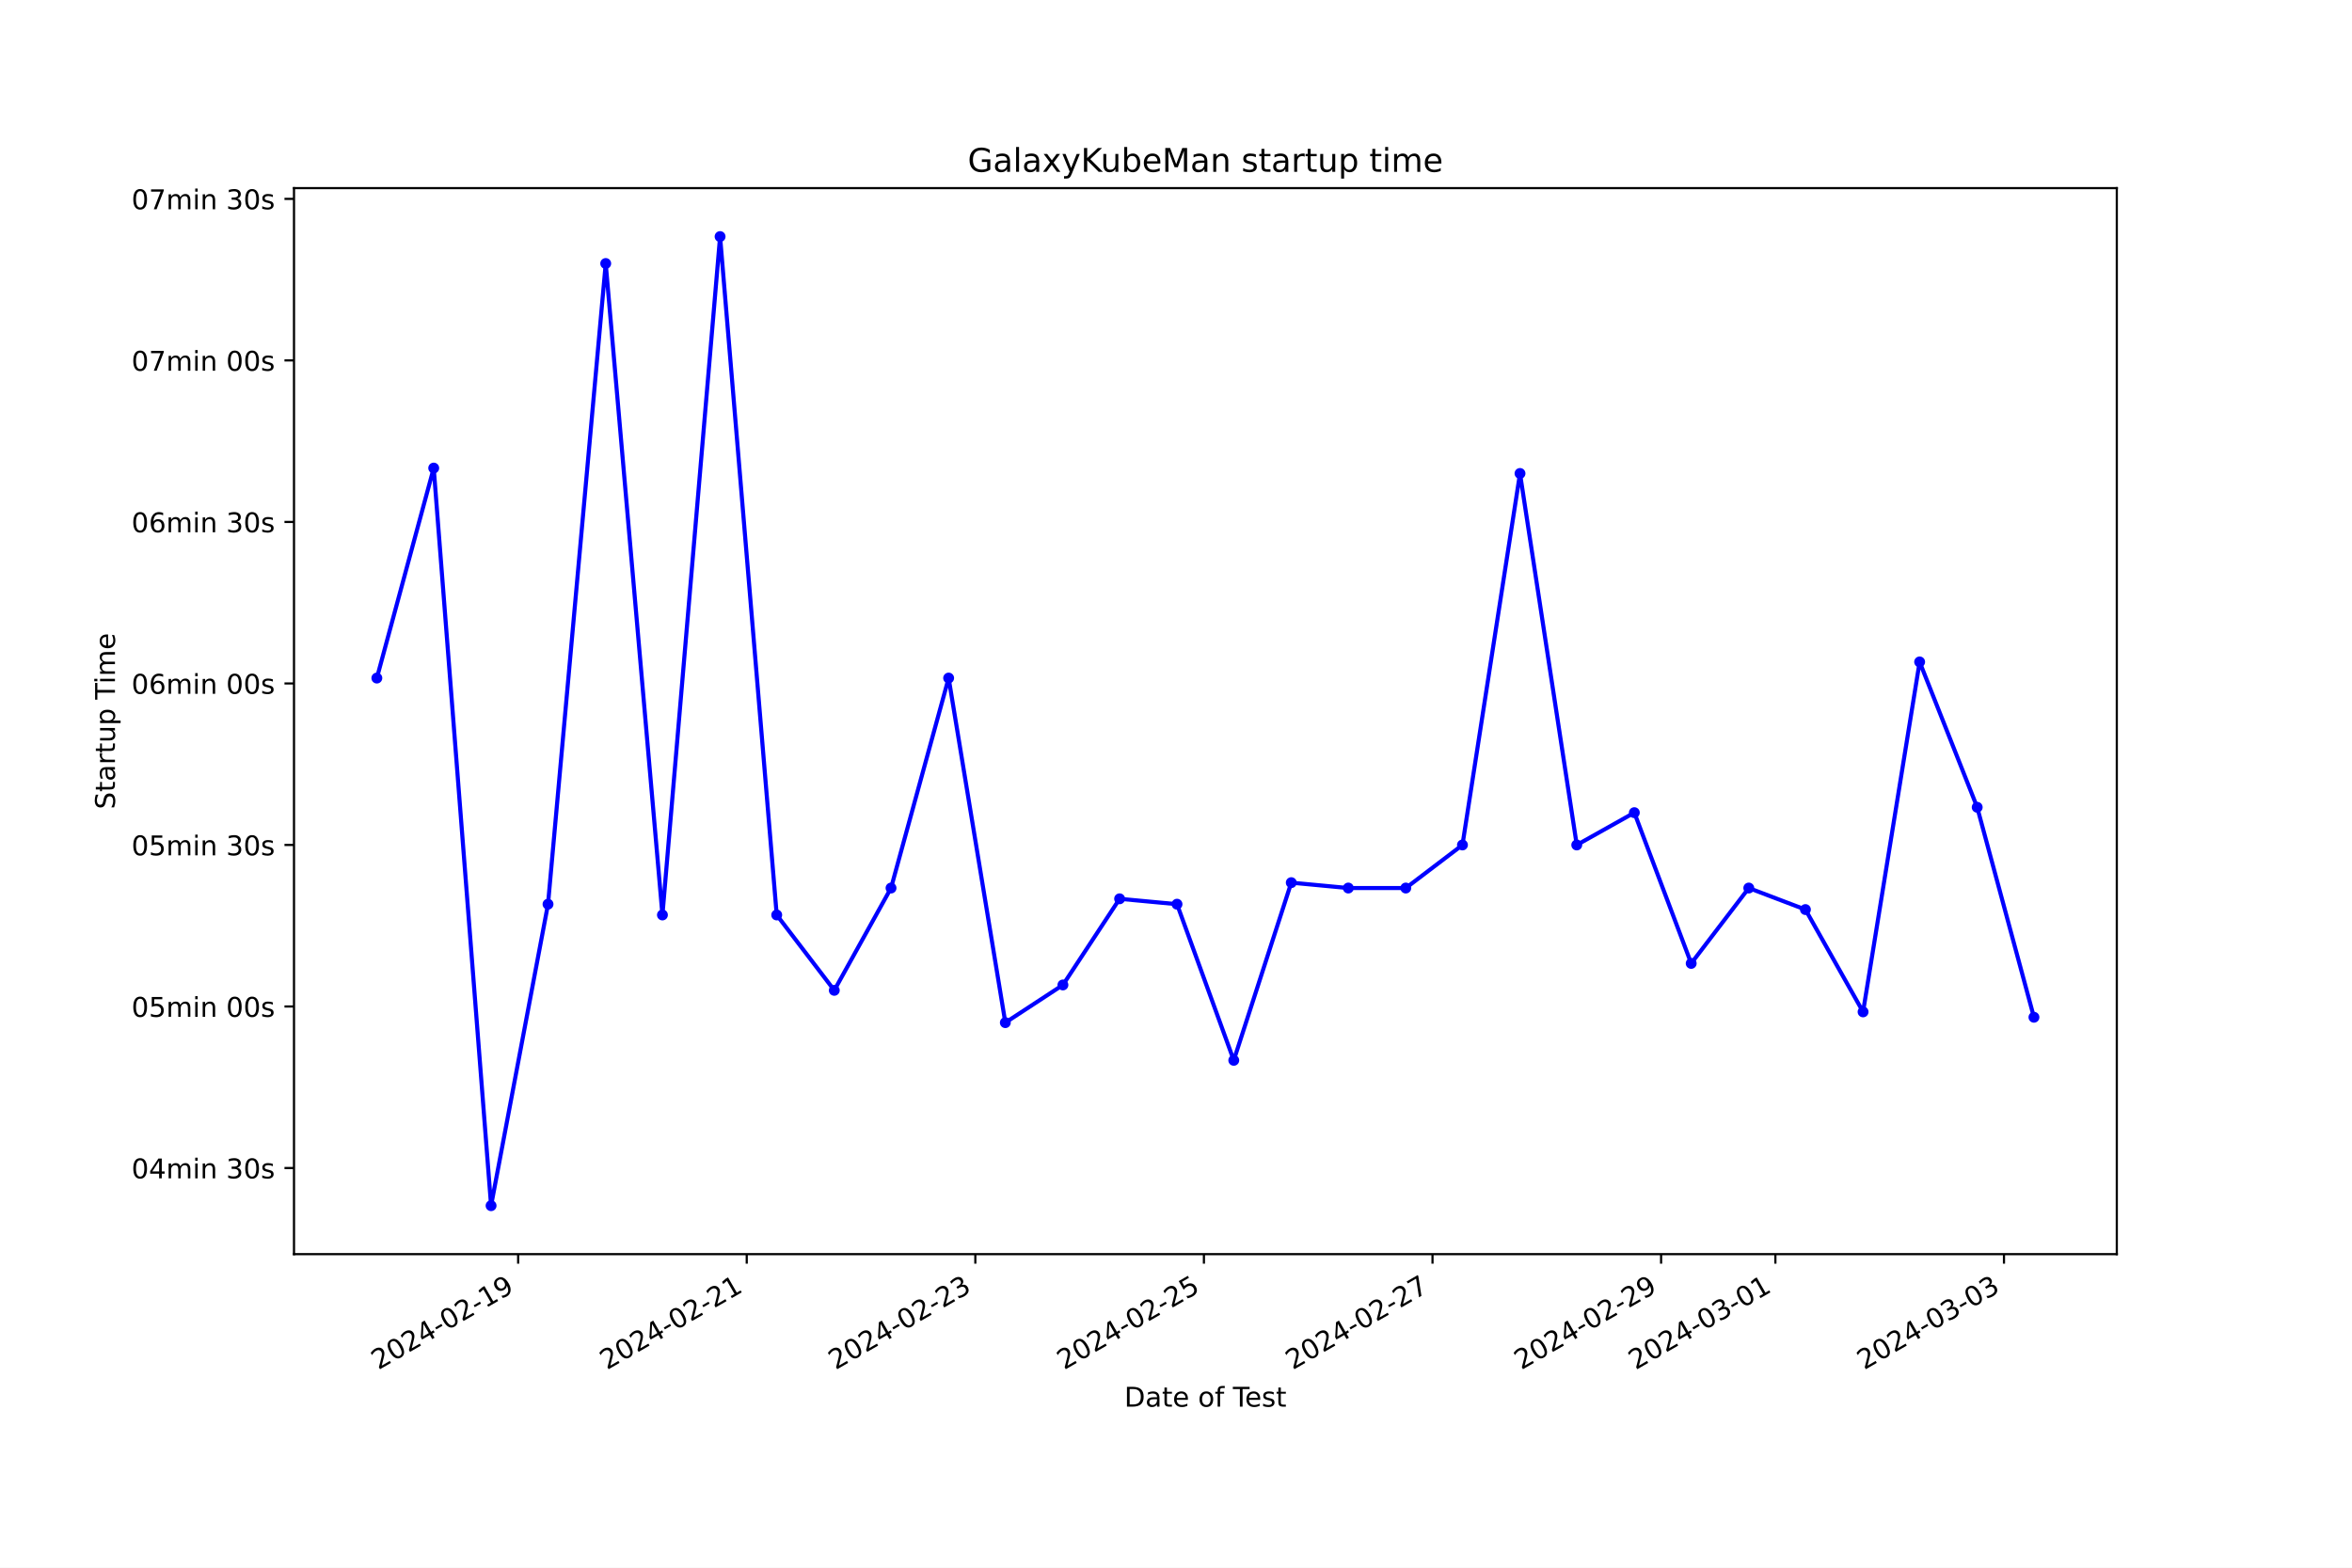
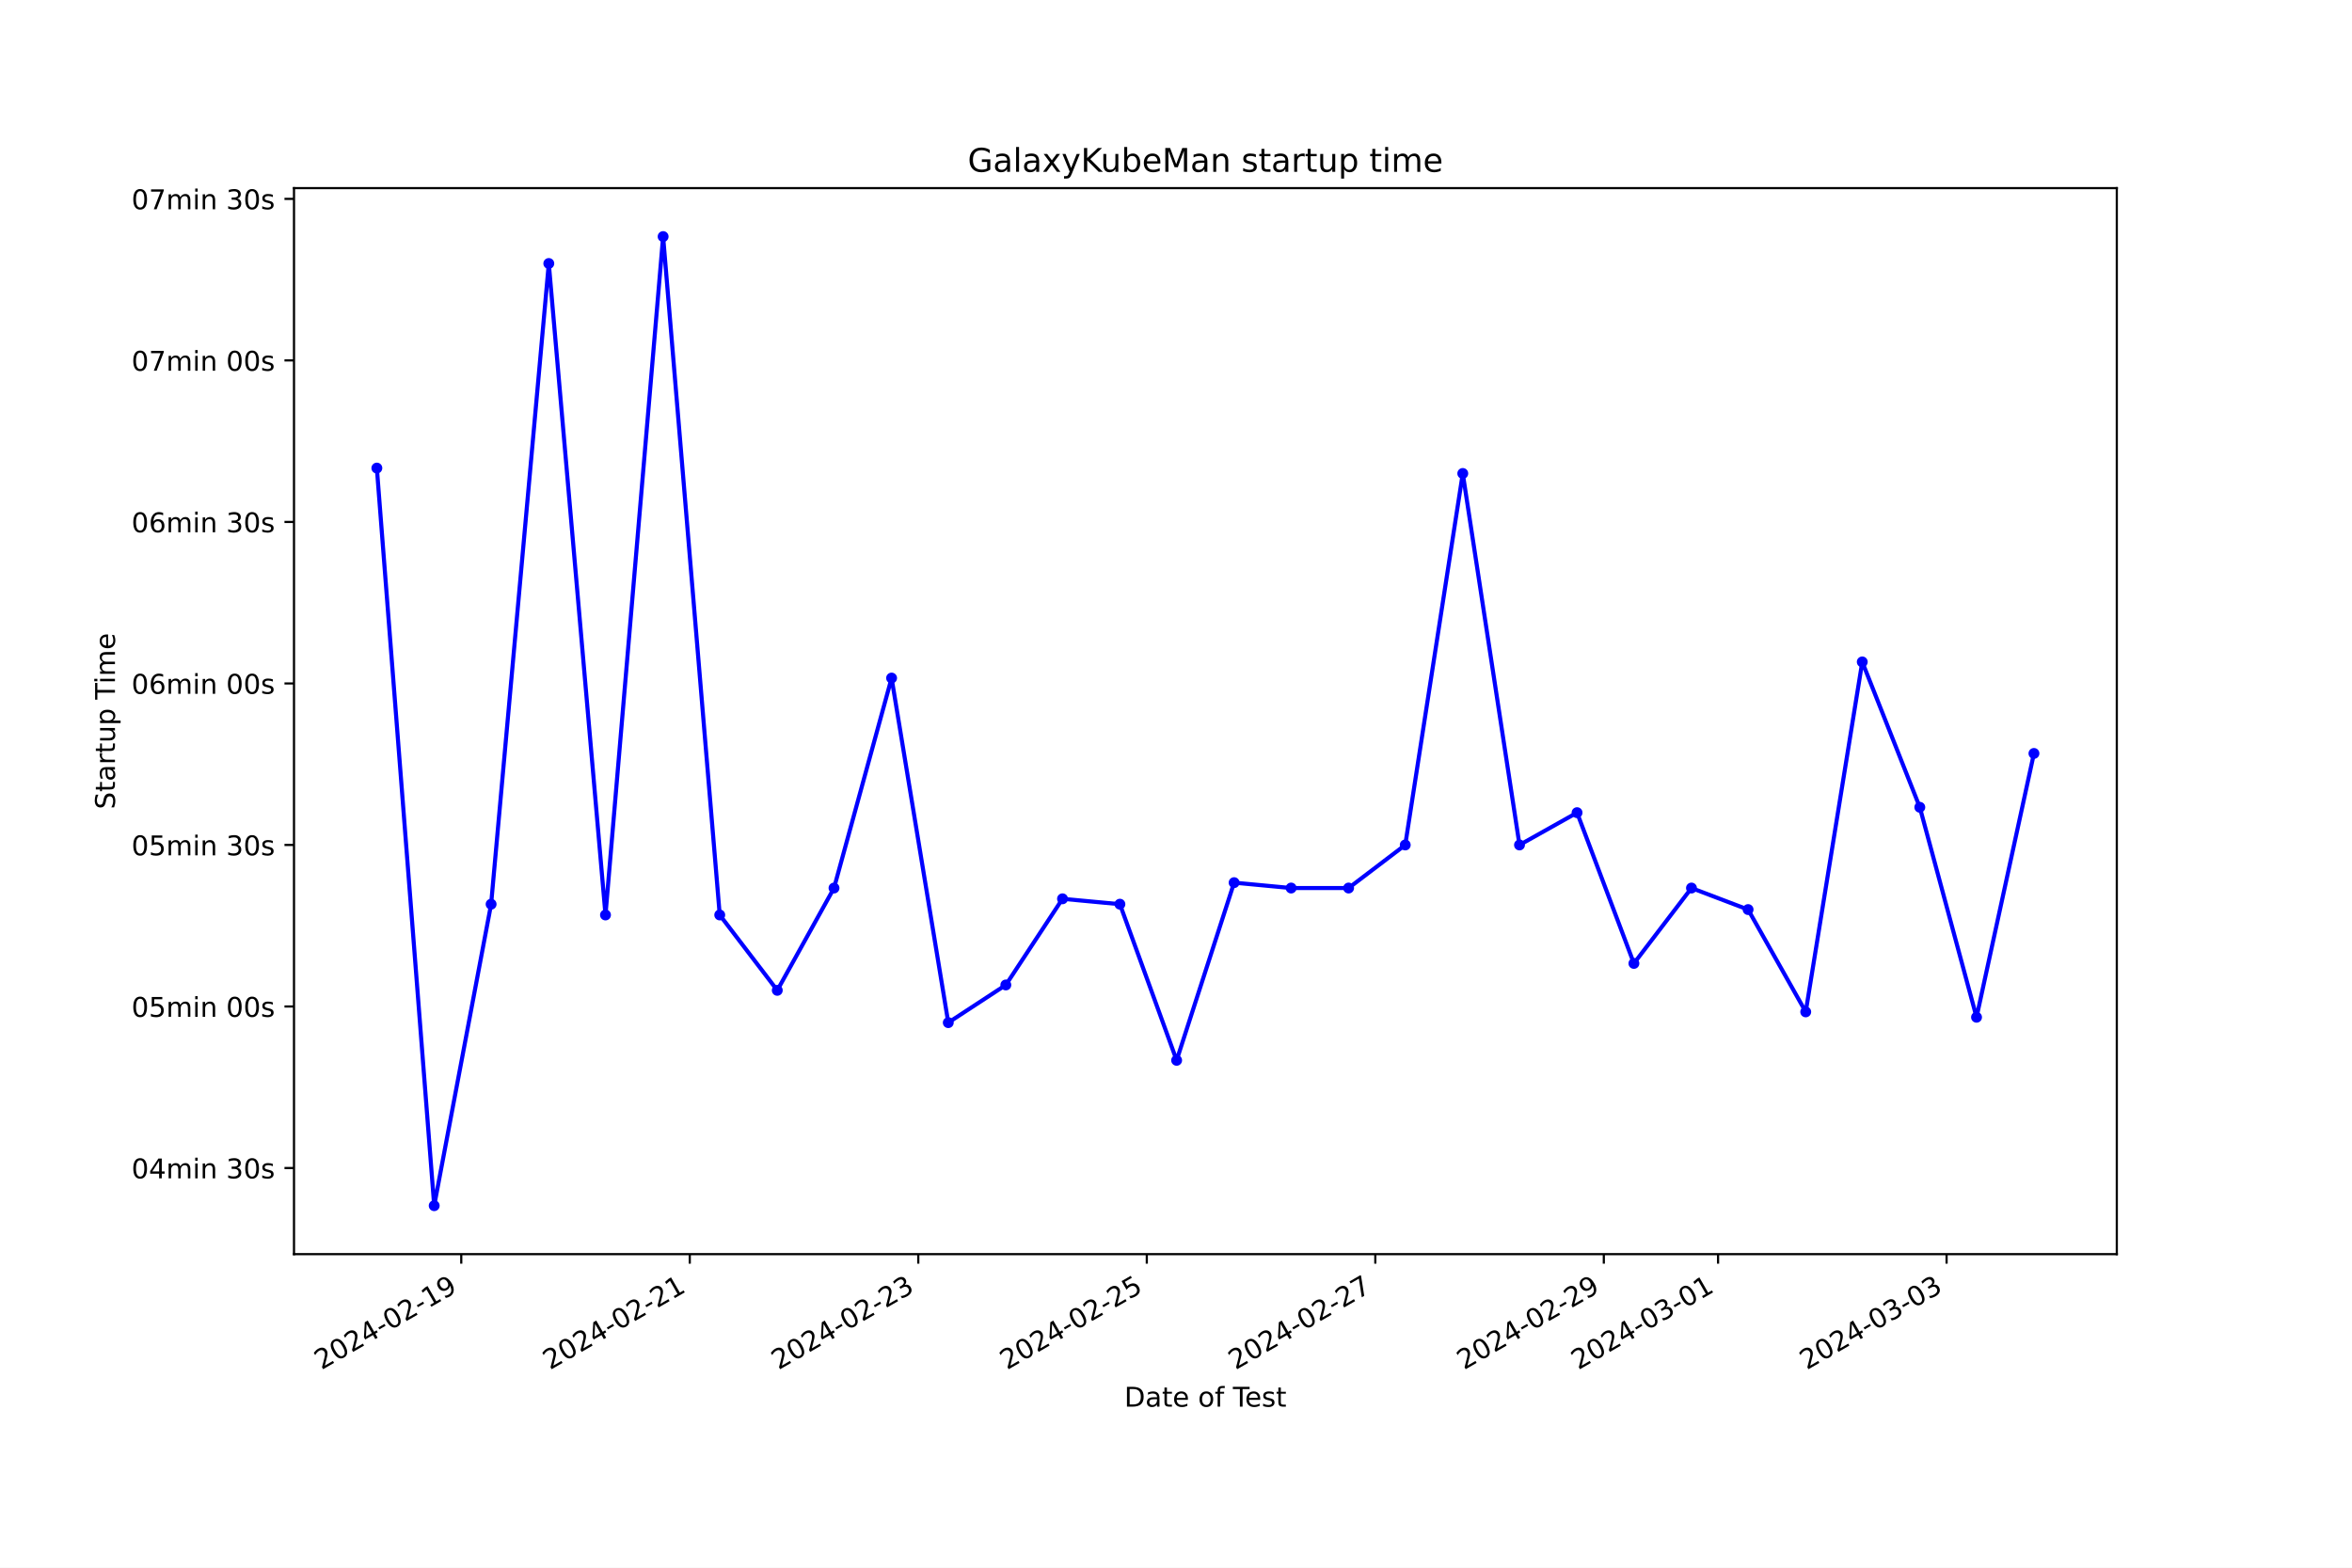
<svg xmlns="http://www.w3.org/2000/svg" xmlns:xlink="http://www.w3.org/1999/xlink" width="864pt" height="576pt" viewBox="0 0 864 576" version="1.1">
  <defs>
    <style type="text/css">*{stroke-linejoin: round; stroke-linecap: butt}</style>
  </defs>
  <g id="figure_1">
    <g id="patch_1">
      <path d="M 0 576  L 864 576  L 864 0  L 0 0  z " style="fill: #ffffff" />
    </g>
    <g id="axes_1">
      <g id="patch_2">
        <path d="M 108 460.8  L 777.6 460.8  L 777.6 69.12  L 108 69.12  z " style="fill: #ffffff" />
      </g>
      <g id="matplotlib.axis_1">
        <g id="xtick_1">
          <g id="line2d_1">
            <defs>
-               <path id="mcfb5e14908" d="M 0 0  L 0 3.5  " style="stroke: #000000; stroke-width: 0.8" />
+               <path id="m9eae12f1de" d="M 0 0  L 0 3.5  " style="stroke: #000000; stroke-width: 0.8" />
            </defs>
            <g>
-               <use xlink:href="#mcfb5e14908" x="190.341" y="460.8" style="stroke: #000000; stroke-width: 0.8" />
+               <use xlink:href="#m9eae12f1de" x="169.441" y="460.8" style="stroke: #000000; stroke-width: 0.8" />
            </g>
          </g>
          <g id="text_1">
-             <g transform="translate(138.9718 503.4383) rotate(-30) scale(0.1 -0.1)">
+             <g transform="translate(118.0715 503.4383) rotate(-30) scale(0.1 -0.1)">
              <defs>
                <path id="DejaVuSans-32" d="M 1228 531  L 3431 531  L 3431 0  L 469 0  L 469 531  Q 828 903 1448 1529  Q 2069 2156 2228 2338  Q 2531 2678 2651 2914  Q 2772 3150 2772 3378  Q 2772 3750 2511 3984  Q 2250 4219 1831 4219  Q 1534 4219 1204 4116  Q 875 4013 500 3803  L 500 4441  Q 881 4594 1212 4672  Q 1544 4750 1819 4750  Q 2544 4750 2975 4387  Q 3406 4025 3406 3419  Q 3406 3131 3298 2873  Q 3191 2616 2906 2266  Q 2828 2175 2409 1742  Q 1991 1309 1228 531  z " transform="scale(0.015625)" />
                <path id="DejaVuSans-30" d="M 2034 4250  Q 1547 4250 1301 3770  Q 1056 3291 1056 2328  Q 1056 1369 1301 889  Q 1547 409 2034 409  Q 2525 409 2770 889  Q 3016 1369 3016 2328  Q 3016 3291 2770 3770  Q 2525 4250 2034 4250  z M 2034 4750  Q 2819 4750 3233 4129  Q 3647 3509 3647 2328  Q 3647 1150 3233 529  Q 2819 -91 2034 -91  Q 1250 -91 836 529  Q 422 1150 422 2328  Q 422 3509 836 4129  Q 1250 4750 2034 4750  z " transform="scale(0.015625)" />
                <path id="DejaVuSans-34" d="M 2419 4116  L 825 1625  L 2419 1625  L 2419 4116  z M 2253 4666  L 3047 4666  L 3047 1625  L 3713 1625  L 3713 1100  L 3047 1100  L 3047 0  L 2419 0  L 2419 1100  L 313 1100  L 313 1709  L 2253 4666  z " transform="scale(0.015625)" />
                <path id="DejaVuSans-2d" d="M 313 2009  L 1997 2009  L 1997 1497  L 313 1497  L 313 2009  z " transform="scale(0.015625)" />
                <path id="DejaVuSans-31" d="M 794 531  L 1825 531  L 1825 4091  L 703 3866  L 703 4441  L 1819 4666  L 2450 4666  L 2450 531  L 3481 531  L 3481 0  L 794 0  L 794 531  z " transform="scale(0.015625)" />
                <path id="DejaVuSans-39" d="M 703 97  L 703 672  Q 941 559 1184 500  Q 1428 441 1663 441  Q 2288 441 2617 861  Q 2947 1281 2994 2138  Q 2813 1869 2534 1725  Q 2256 1581 1919 1581  Q 1219 1581 811 2004  Q 403 2428 403 3163  Q 403 3881 828 4315  Q 1253 4750 1959 4750  Q 2769 4750 3195 4129  Q 3622 3509 3622 2328  Q 3622 1225 3098 567  Q 2575 -91 1691 -91  Q 1453 -91 1209 -44  Q 966 3 703 97  z M 1959 2075  Q 2384 2075 2632 2365  Q 2881 2656 2881 3163  Q 2881 3666 2632 3958  Q 2384 4250 1959 4250  Q 1534 4250 1286 3958  Q 1038 3666 1038 3163  Q 1038 2656 1286 2365  Q 1534 2075 1959 2075  z " transform="scale(0.015625)" />
              </defs>
              <use xlink:href="#DejaVuSans-32" />
              <use xlink:href="#DejaVuSans-30" x="63.623" />
              <use xlink:href="#DejaVuSans-32" x="127.246" />
              <use xlink:href="#DejaVuSans-34" x="190.869" />
              <use xlink:href="#DejaVuSans-2d" x="254.492" />
              <use xlink:href="#DejaVuSans-30" x="290.576" />
              <use xlink:href="#DejaVuSans-32" x="354.199" />
              <use xlink:href="#DejaVuSans-2d" x="417.822" />
              <use xlink:href="#DejaVuSans-31" x="453.906" />
              <use xlink:href="#DejaVuSans-39" x="517.529" />
            </g>
          </g>
        </g>
        <g id="xtick_2">
          <g id="line2d_2">
            <g>
-               <use xlink:href="#mcfb5e14908" x="274.313" y="460.8" style="stroke: #000000; stroke-width: 0.8" />
+               <use xlink:href="#m9eae12f1de" x="253.384" y="460.8" style="stroke: #000000; stroke-width: 0.8" />
            </g>
          </g>
          <g id="text_2">
-             <g transform="translate(222.9434 503.4383) rotate(-30) scale(0.1 -0.1)">
+             <g transform="translate(202.0148 503.4383) rotate(-30) scale(0.1 -0.1)">
              <use xlink:href="#DejaVuSans-32" />
              <use xlink:href="#DejaVuSans-30" x="63.623" />
              <use xlink:href="#DejaVuSans-32" x="127.246" />
              <use xlink:href="#DejaVuSans-34" x="190.869" />
              <use xlink:href="#DejaVuSans-2d" x="254.492" />
              <use xlink:href="#DejaVuSans-30" x="290.576" />
              <use xlink:href="#DejaVuSans-32" x="354.199" />
              <use xlink:href="#DejaVuSans-2d" x="417.822" />
              <use xlink:href="#DejaVuSans-32" x="453.906" />
              <use xlink:href="#DejaVuSans-31" x="517.529" />
            </g>
          </g>
        </g>
        <g id="xtick_3">
          <g id="line2d_3">
            <g>
-               <use xlink:href="#mcfb5e14908" x="358.284" y="460.8" style="stroke: #000000; stroke-width: 0.8" />
+               <use xlink:href="#m9eae12f1de" x="337.328" y="460.8" style="stroke: #000000; stroke-width: 0.8" />
            </g>
          </g>
          <g id="text_3">
-             <g transform="translate(306.915 503.4383) rotate(-30) scale(0.1 -0.1)">
+             <g transform="translate(285.9581 503.4383) rotate(-30) scale(0.1 -0.1)">
              <defs>
                <path id="DejaVuSans-33" d="M 2597 2516  Q 3050 2419 3304 2112  Q 3559 1806 3559 1356  Q 3559 666 3084 287  Q 2609 -91 1734 -91  Q 1441 -91 1130 -33  Q 819 25 488 141  L 488 750  Q 750 597 1062 519  Q 1375 441 1716 441  Q 2309 441 2620 675  Q 2931 909 2931 1356  Q 2931 1769 2642 2001  Q 2353 2234 1838 2234  L 1294 2234  L 1294 2753  L 1863 2753  Q 2328 2753 2575 2939  Q 2822 3125 2822 3475  Q 2822 3834 2567 4026  Q 2313 4219 1838 4219  Q 1578 4219 1281 4162  Q 984 4106 628 3988  L 628 4550  Q 988 4650 1302 4700  Q 1616 4750 1894 4750  Q 2613 4750 3031 4423  Q 3450 4097 3450 3541  Q 3450 3153 3228 2886  Q 3006 2619 2597 2516  z " transform="scale(0.015625)" />
              </defs>
              <use xlink:href="#DejaVuSans-32" />
              <use xlink:href="#DejaVuSans-30" x="63.623" />
              <use xlink:href="#DejaVuSans-32" x="127.246" />
              <use xlink:href="#DejaVuSans-34" x="190.869" />
              <use xlink:href="#DejaVuSans-2d" x="254.492" />
              <use xlink:href="#DejaVuSans-30" x="290.576" />
              <use xlink:href="#DejaVuSans-32" x="354.199" />
              <use xlink:href="#DejaVuSans-2d" x="417.822" />
              <use xlink:href="#DejaVuSans-32" x="453.906" />
              <use xlink:href="#DejaVuSans-33" x="517.529" />
            </g>
          </g>
        </g>
        <g id="xtick_4">
          <g id="line2d_4">
            <g>
-               <use xlink:href="#mcfb5e14908" x="442.256" y="460.8" style="stroke: #000000; stroke-width: 0.8" />
+               <use xlink:href="#m9eae12f1de" x="421.271" y="460.8" style="stroke: #000000; stroke-width: 0.8" />
            </g>
          </g>
          <g id="text_4">
-             <g transform="translate(390.8865 503.4383) rotate(-30) scale(0.1 -0.1)">
+             <g transform="translate(369.9014 503.4383) rotate(-30) scale(0.1 -0.1)">
              <defs>
                <path id="DejaVuSans-35" d="M 691 4666  L 3169 4666  L 3169 4134  L 1269 4134  L 1269 2991  Q 1406 3038 1543 3061  Q 1681 3084 1819 3084  Q 2600 3084 3056 2656  Q 3513 2228 3513 1497  Q 3513 744 3044 326  Q 2575 -91 1722 -91  Q 1428 -91 1123 -41  Q 819 9 494 109  L 494 744  Q 775 591 1075 516  Q 1375 441 1709 441  Q 2250 441 2565 725  Q 2881 1009 2881 1497  Q 2881 1984 2565 2268  Q 2250 2553 1709 2553  Q 1456 2553 1204 2497  Q 953 2441 691 2322  L 691 4666  z " transform="scale(0.015625)" />
              </defs>
              <use xlink:href="#DejaVuSans-32" />
              <use xlink:href="#DejaVuSans-30" x="63.623" />
              <use xlink:href="#DejaVuSans-32" x="127.246" />
              <use xlink:href="#DejaVuSans-34" x="190.869" />
              <use xlink:href="#DejaVuSans-2d" x="254.492" />
              <use xlink:href="#DejaVuSans-30" x="290.576" />
              <use xlink:href="#DejaVuSans-32" x="354.199" />
              <use xlink:href="#DejaVuSans-2d" x="417.822" />
              <use xlink:href="#DejaVuSans-32" x="453.906" />
              <use xlink:href="#DejaVuSans-35" x="517.529" />
            </g>
          </g>
        </g>
        <g id="xtick_5">
          <g id="line2d_5">
            <g>
-               <use xlink:href="#mcfb5e14908" x="526.228" y="460.8" style="stroke: #000000; stroke-width: 0.8" />
+               <use xlink:href="#m9eae12f1de" x="505.214" y="460.8" style="stroke: #000000; stroke-width: 0.8" />
            </g>
          </g>
          <g id="text_5">
-             <g transform="translate(474.8581 503.4383) rotate(-30) scale(0.1 -0.1)">
+             <g transform="translate(453.8447 503.4383) rotate(-30) scale(0.1 -0.1)">
              <defs>
                <path id="DejaVuSans-37" d="M 525 4666  L 3525 4666  L 3525 4397  L 1831 0  L 1172 0  L 2766 4134  L 525 4134  L 525 4666  z " transform="scale(0.015625)" />
              </defs>
              <use xlink:href="#DejaVuSans-32" />
              <use xlink:href="#DejaVuSans-30" x="63.623" />
              <use xlink:href="#DejaVuSans-32" x="127.246" />
              <use xlink:href="#DejaVuSans-34" x="190.869" />
              <use xlink:href="#DejaVuSans-2d" x="254.492" />
              <use xlink:href="#DejaVuSans-30" x="290.576" />
              <use xlink:href="#DejaVuSans-32" x="354.199" />
              <use xlink:href="#DejaVuSans-2d" x="417.822" />
              <use xlink:href="#DejaVuSans-32" x="453.906" />
              <use xlink:href="#DejaVuSans-37" x="517.529" />
            </g>
          </g>
        </g>
        <g id="xtick_6">
          <g id="line2d_6">
            <g>
-               <use xlink:href="#mcfb5e14908" x="610.199" y="460.8" style="stroke: #000000; stroke-width: 0.8" />
+               <use xlink:href="#m9eae12f1de" x="589.157" y="460.8" style="stroke: #000000; stroke-width: 0.8" />
            </g>
          </g>
          <g id="text_6">
-             <g transform="translate(558.8297 503.4383) rotate(-30) scale(0.1 -0.1)">
+             <g transform="translate(537.788 503.4383) rotate(-30) scale(0.1 -0.1)">
              <use xlink:href="#DejaVuSans-32" />
              <use xlink:href="#DejaVuSans-30" x="63.623" />
              <use xlink:href="#DejaVuSans-32" x="127.246" />
              <use xlink:href="#DejaVuSans-34" x="190.869" />
              <use xlink:href="#DejaVuSans-2d" x="254.492" />
              <use xlink:href="#DejaVuSans-30" x="290.576" />
              <use xlink:href="#DejaVuSans-32" x="354.199" />
              <use xlink:href="#DejaVuSans-2d" x="417.822" />
              <use xlink:href="#DejaVuSans-32" x="453.906" />
              <use xlink:href="#DejaVuSans-39" x="517.529" />
            </g>
          </g>
        </g>
        <g id="xtick_7">
          <g id="line2d_7">
            <g>
-               <use xlink:href="#mcfb5e14908" x="652.185" y="460.8" style="stroke: #000000; stroke-width: 0.8" />
+               <use xlink:href="#m9eae12f1de" x="631.129" y="460.8" style="stroke: #000000; stroke-width: 0.8" />
            </g>
          </g>
          <g id="text_7">
-             <g transform="translate(600.8154 503.4383) rotate(-30) scale(0.1 -0.1)">
+             <g transform="translate(579.7596 503.4383) rotate(-30) scale(0.1 -0.1)">
              <use xlink:href="#DejaVuSans-32" />
              <use xlink:href="#DejaVuSans-30" x="63.623" />
              <use xlink:href="#DejaVuSans-32" x="127.246" />
              <use xlink:href="#DejaVuSans-34" x="190.869" />
              <use xlink:href="#DejaVuSans-2d" x="254.492" />
              <use xlink:href="#DejaVuSans-30" x="290.576" />
              <use xlink:href="#DejaVuSans-33" x="354.199" />
              <use xlink:href="#DejaVuSans-2d" x="417.822" />
              <use xlink:href="#DejaVuSans-30" x="453.906" />
              <use xlink:href="#DejaVuSans-31" x="517.529" />
            </g>
          </g>
        </g>
        <g id="xtick_8">
          <g id="line2d_8">
            <g>
-               <use xlink:href="#mcfb5e14908" x="736.156" y="460.8" style="stroke: #000000; stroke-width: 0.8" />
+               <use xlink:href="#m9eae12f1de" x="715.072" y="460.8" style="stroke: #000000; stroke-width: 0.8" />
            </g>
          </g>
          <g id="text_8">
-             <g transform="translate(684.787 503.4383) rotate(-30) scale(0.1 -0.1)">
+             <g transform="translate(663.7029 503.4383) rotate(-30) scale(0.1 -0.1)">
              <use xlink:href="#DejaVuSans-32" />
              <use xlink:href="#DejaVuSans-30" x="63.623" />
              <use xlink:href="#DejaVuSans-32" x="127.246" />
              <use xlink:href="#DejaVuSans-34" x="190.869" />
              <use xlink:href="#DejaVuSans-2d" x="254.492" />
              <use xlink:href="#DejaVuSans-30" x="290.576" />
              <use xlink:href="#DejaVuSans-33" x="354.199" />
              <use xlink:href="#DejaVuSans-2d" x="417.822" />
              <use xlink:href="#DejaVuSans-30" x="453.906" />
              <use xlink:href="#DejaVuSans-33" x="517.529" />
            </g>
          </g>
        </g>
        <g id="text_9">
          <g transform="translate(413.0063 516.8378) scale(0.1 -0.1)">
            <defs>
              <path id="DejaVuSans-44" d="M 1259 4147  L 1259 519  L 2022 519  Q 2988 519 3436 956  Q 3884 1394 3884 2338  Q 3884 3275 3436 3711  Q 2988 4147 2022 4147  L 1259 4147  z M 628 4666  L 1925 4666  Q 3281 4666 3915 4102  Q 4550 3538 4550 2338  Q 4550 1131 3912 565  Q 3275 0 1925 0  L 628 0  L 628 4666  z " transform="scale(0.015625)" />
              <path id="DejaVuSans-61" d="M 2194 1759  Q 1497 1759 1228 1600  Q 959 1441 959 1056  Q 959 750 1161 570  Q 1363 391 1709 391  Q 2188 391 2477 730  Q 2766 1069 2766 1631  L 2766 1759  L 2194 1759  z M 3341 1997  L 3341 0  L 2766 0  L 2766 531  Q 2569 213 2275 61  Q 1981 -91 1556 -91  Q 1019 -91 701 211  Q 384 513 384 1019  Q 384 1609 779 1909  Q 1175 2209 1959 2209  L 2766 2209  L 2766 2266  Q 2766 2663 2505 2880  Q 2244 3097 1772 3097  Q 1472 3097 1187 3025  Q 903 2953 641 2809  L 641 3341  Q 956 3463 1253 3523  Q 1550 3584 1831 3584  Q 2591 3584 2966 3190  Q 3341 2797 3341 1997  z " transform="scale(0.015625)" />
              <path id="DejaVuSans-74" d="M 1172 4494  L 1172 3500  L 2356 3500  L 2356 3053  L 1172 3053  L 1172 1153  Q 1172 725 1289 603  Q 1406 481 1766 481  L 2356 481  L 2356 0  L 1766 0  Q 1100 0 847 248  Q 594 497 594 1153  L 594 3053  L 172 3053  L 172 3500  L 594 3500  L 594 4494  L 1172 4494  z " transform="scale(0.015625)" />
              <path id="DejaVuSans-65" d="M 3597 1894  L 3597 1613  L 953 1613  Q 991 1019 1311 708  Q 1631 397 2203 397  Q 2534 397 2845 478  Q 3156 559 3463 722  L 3463 178  Q 3153 47 2828 -22  Q 2503 -91 2169 -91  Q 1331 -91 842 396  Q 353 884 353 1716  Q 353 2575 817 3079  Q 1281 3584 2069 3584  Q 2775 3584 3186 3129  Q 3597 2675 3597 1894  z M 3022 2063  Q 3016 2534 2758 2815  Q 2500 3097 2075 3097  Q 1594 3097 1305 2825  Q 1016 2553 972 2059  L 3022 2063  z " transform="scale(0.015625)" />
              <path id="DejaVuSans-20" transform="scale(0.015625)" />
              <path id="DejaVuSans-6f" d="M 1959 3097  Q 1497 3097 1228 2736  Q 959 2375 959 1747  Q 959 1119 1226 758  Q 1494 397 1959 397  Q 2419 397 2687 759  Q 2956 1122 2956 1747  Q 2956 2369 2687 2733  Q 2419 3097 1959 3097  z M 1959 3584  Q 2709 3584 3137 3096  Q 3566 2609 3566 1747  Q 3566 888 3137 398  Q 2709 -91 1959 -91  Q 1206 -91 779 398  Q 353 888 353 1747  Q 353 2609 779 3096  Q 1206 3584 1959 3584  z " transform="scale(0.015625)" />
              <path id="DejaVuSans-66" d="M 2375 4863  L 2375 4384  L 1825 4384  Q 1516 4384 1395 4259  Q 1275 4134 1275 3809  L 1275 3500  L 2222 3500  L 2222 3053  L 1275 3053  L 1275 0  L 697 0  L 697 3053  L 147 3053  L 147 3500  L 697 3500  L 697 3744  Q 697 4328 969 4595  Q 1241 4863 1831 4863  L 2375 4863  z " transform="scale(0.015625)" />
              <path id="DejaVuSans-54" d="M -19 4666  L 3928 4666  L 3928 4134  L 2272 4134  L 2272 0  L 1638 0  L 1638 4134  L -19 4134  L -19 4666  z " transform="scale(0.015625)" />
              <path id="DejaVuSans-73" d="M 2834 3397  L 2834 2853  Q 2591 2978 2328 3040  Q 2066 3103 1784 3103  Q 1356 3103 1142 2972  Q 928 2841 928 2578  Q 928 2378 1081 2264  Q 1234 2150 1697 2047  L 1894 2003  Q 2506 1872 2764 1633  Q 3022 1394 3022 966  Q 3022 478 2636 193  Q 2250 -91 1575 -91  Q 1294 -91 989 -36  Q 684 19 347 128  L 347 722  Q 666 556 975 473  Q 1284 391 1588 391  Q 1994 391 2212 530  Q 2431 669 2431 922  Q 2431 1156 2273 1281  Q 2116 1406 1581 1522  L 1381 1569  Q 847 1681 609 1914  Q 372 2147 372 2553  Q 372 3047 722 3315  Q 1072 3584 1716 3584  Q 2034 3584 2315 3537  Q 2597 3491 2834 3397  z " transform="scale(0.015625)" />
            </defs>
            <use xlink:href="#DejaVuSans-44" />
            <use xlink:href="#DejaVuSans-61" x="77.002" />
            <use xlink:href="#DejaVuSans-74" x="138.281" />
            <use xlink:href="#DejaVuSans-65" x="177.49" />
            <use xlink:href="#DejaVuSans-20" x="239.014" />
            <use xlink:href="#DejaVuSans-6f" x="270.801" />
            <use xlink:href="#DejaVuSans-66" x="331.982" />
            <use xlink:href="#DejaVuSans-20" x="367.188" />
            <use xlink:href="#DejaVuSans-54" x="398.975" />
            <use xlink:href="#DejaVuSans-65" x="443.059" />
            <use xlink:href="#DejaVuSans-73" x="504.582" />
            <use xlink:href="#DejaVuSans-74" x="556.682" />
          </g>
        </g>
      </g>
      <g id="matplotlib.axis_2">
        <g id="ytick_1">
          <g id="line2d_9">
            <defs>
-               <path id="me7230c7b46" d="M 0 0  L -3.5 0  " style="stroke: #000000; stroke-width: 0.8" />
+               <path id="m8d0c35d368" d="M 0 0  L -3.5 0  " style="stroke: #000000; stroke-width: 0.8" />
            </defs>
            <g>
-               <use xlink:href="#me7230c7b46" x="108" y="429.149" style="stroke: #000000; stroke-width: 0.8" />
+               <use xlink:href="#m8d0c35d368" x="108" y="429.149" style="stroke: #000000; stroke-width: 0.8" />
            </g>
          </g>
          <g id="text_10">
            <g transform="translate(48.30625 432.9483) scale(0.1 -0.1)">
              <defs>
                <path id="DejaVuSans-6d" d="M 3328 2828  Q 3544 3216 3844 3400  Q 4144 3584 4550 3584  Q 5097 3584 5394 3201  Q 5691 2819 5691 2113  L 5691 0  L 5113 0  L 5113 2094  Q 5113 2597 4934 2840  Q 4756 3084 4391 3084  Q 3944 3084 3684 2787  Q 3425 2491 3425 1978  L 3425 0  L 2847 0  L 2847 2094  Q 2847 2600 2669 2842  Q 2491 3084 2119 3084  Q 1678 3084 1418 2786  Q 1159 2488 1159 1978  L 1159 0  L 581 0  L 581 3500  L 1159 3500  L 1159 2956  Q 1356 3278 1631 3431  Q 1906 3584 2284 3584  Q 2666 3584 2933 3390  Q 3200 3197 3328 2828  z " transform="scale(0.015625)" />
                <path id="DejaVuSans-69" d="M 603 3500  L 1178 3500  L 1178 0  L 603 0  L 603 3500  z M 603 4863  L 1178 4863  L 1178 4134  L 603 4134  L 603 4863  z " transform="scale(0.015625)" />
                <path id="DejaVuSans-6e" d="M 3513 2113  L 3513 0  L 2938 0  L 2938 2094  Q 2938 2591 2744 2837  Q 2550 3084 2163 3084  Q 1697 3084 1428 2787  Q 1159 2491 1159 1978  L 1159 0  L 581 0  L 581 3500  L 1159 3500  L 1159 2956  Q 1366 3272 1645 3428  Q 1925 3584 2291 3584  Q 2894 3584 3203 3211  Q 3513 2838 3513 2113  z " transform="scale(0.015625)" />
              </defs>
              <use xlink:href="#DejaVuSans-30" />
              <use xlink:href="#DejaVuSans-34" x="63.623" />
              <use xlink:href="#DejaVuSans-6d" x="127.246" />
              <use xlink:href="#DejaVuSans-69" x="224.658" />
              <use xlink:href="#DejaVuSans-6e" x="252.441" />
              <use xlink:href="#DejaVuSans-20" x="315.82" />
              <use xlink:href="#DejaVuSans-33" x="347.607" />
              <use xlink:href="#DejaVuSans-30" x="411.23" />
              <use xlink:href="#DejaVuSans-73" x="474.854" />
            </g>
          </g>
        </g>
        <g id="ytick_2">
          <g id="line2d_10">
            <g>
-               <use xlink:href="#me7230c7b46" x="108" y="369.804" style="stroke: #000000; stroke-width: 0.8" />
+               <use xlink:href="#m8d0c35d368" x="108" y="369.804" style="stroke: #000000; stroke-width: 0.8" />
            </g>
          </g>
          <g id="text_11">
            <g transform="translate(48.30625 373.6029) scale(0.1 -0.1)">
              <use xlink:href="#DejaVuSans-30" />
              <use xlink:href="#DejaVuSans-35" x="63.623" />
              <use xlink:href="#DejaVuSans-6d" x="127.246" />
              <use xlink:href="#DejaVuSans-69" x="224.658" />
              <use xlink:href="#DejaVuSans-6e" x="252.441" />
              <use xlink:href="#DejaVuSans-20" x="315.82" />
              <use xlink:href="#DejaVuSans-30" x="347.607" />
              <use xlink:href="#DejaVuSans-30" x="411.23" />
              <use xlink:href="#DejaVuSans-73" x="474.854" />
            </g>
          </g>
        </g>
        <g id="ytick_3">
          <g id="line2d_11">
            <g>
-               <use xlink:href="#me7230c7b46" x="108" y="310.458" style="stroke: #000000; stroke-width: 0.8" />
+               <use xlink:href="#m8d0c35d368" x="108" y="310.458" style="stroke: #000000; stroke-width: 0.8" />
            </g>
          </g>
          <g id="text_12">
            <g transform="translate(48.30625 314.2574) scale(0.1 -0.1)">
              <use xlink:href="#DejaVuSans-30" />
              <use xlink:href="#DejaVuSans-35" x="63.623" />
              <use xlink:href="#DejaVuSans-6d" x="127.246" />
              <use xlink:href="#DejaVuSans-69" x="224.658" />
              <use xlink:href="#DejaVuSans-6e" x="252.441" />
              <use xlink:href="#DejaVuSans-20" x="315.82" />
              <use xlink:href="#DejaVuSans-33" x="347.607" />
              <use xlink:href="#DejaVuSans-30" x="411.23" />
              <use xlink:href="#DejaVuSans-73" x="474.854" />
            </g>
          </g>
        </g>
        <g id="ytick_4">
          <g id="line2d_12">
            <g>
-               <use xlink:href="#me7230c7b46" x="108" y="251.113" style="stroke: #000000; stroke-width: 0.8" />
+               <use xlink:href="#m8d0c35d368" x="108" y="251.113" style="stroke: #000000; stroke-width: 0.8" />
            </g>
          </g>
          <g id="text_13">
            <g transform="translate(48.30625 254.9119) scale(0.1 -0.1)">
              <defs>
                <path id="DejaVuSans-36" d="M 2113 2584  Q 1688 2584 1439 2293  Q 1191 2003 1191 1497  Q 1191 994 1439 701  Q 1688 409 2113 409  Q 2538 409 2786 701  Q 3034 994 3034 1497  Q 3034 2003 2786 2293  Q 2538 2584 2113 2584  z M 3366 4563  L 3366 3988  Q 3128 4100 2886 4159  Q 2644 4219 2406 4219  Q 1781 4219 1451 3797  Q 1122 3375 1075 2522  Q 1259 2794 1537 2939  Q 1816 3084 2150 3084  Q 2853 3084 3261 2657  Q 3669 2231 3669 1497  Q 3669 778 3244 343  Q 2819 -91 2113 -91  Q 1303 -91 875 529  Q 447 1150 447 2328  Q 447 3434 972 4092  Q 1497 4750 2381 4750  Q 2619 4750 2861 4703  Q 3103 4656 3366 4563  z " transform="scale(0.015625)" />
              </defs>
              <use xlink:href="#DejaVuSans-30" />
              <use xlink:href="#DejaVuSans-36" x="63.623" />
              <use xlink:href="#DejaVuSans-6d" x="127.246" />
              <use xlink:href="#DejaVuSans-69" x="224.658" />
              <use xlink:href="#DejaVuSans-6e" x="252.441" />
              <use xlink:href="#DejaVuSans-20" x="315.82" />
              <use xlink:href="#DejaVuSans-30" x="347.607" />
              <use xlink:href="#DejaVuSans-30" x="411.23" />
              <use xlink:href="#DejaVuSans-73" x="474.854" />
            </g>
          </g>
        </g>
        <g id="ytick_5">
          <g id="line2d_13">
            <g>
-               <use xlink:href="#me7230c7b46" x="108" y="191.767" style="stroke: #000000; stroke-width: 0.8" />
+               <use xlink:href="#m8d0c35d368" x="108" y="191.767" style="stroke: #000000; stroke-width: 0.8" />
            </g>
          </g>
          <g id="text_14">
            <g transform="translate(48.30625 195.5665) scale(0.1 -0.1)">
              <use xlink:href="#DejaVuSans-30" />
              <use xlink:href="#DejaVuSans-36" x="63.623" />
              <use xlink:href="#DejaVuSans-6d" x="127.246" />
              <use xlink:href="#DejaVuSans-69" x="224.658" />
              <use xlink:href="#DejaVuSans-6e" x="252.441" />
              <use xlink:href="#DejaVuSans-20" x="315.82" />
              <use xlink:href="#DejaVuSans-33" x="347.607" />
              <use xlink:href="#DejaVuSans-30" x="411.23" />
              <use xlink:href="#DejaVuSans-73" x="474.854" />
            </g>
          </g>
        </g>
        <g id="ytick_6">
          <g id="line2d_14">
            <g>
-               <use xlink:href="#me7230c7b46" x="108" y="132.422" style="stroke: #000000; stroke-width: 0.8" />
+               <use xlink:href="#m8d0c35d368" x="108" y="132.422" style="stroke: #000000; stroke-width: 0.8" />
            </g>
          </g>
          <g id="text_15">
            <g transform="translate(48.30625 136.221) scale(0.1 -0.1)">
              <use xlink:href="#DejaVuSans-30" />
              <use xlink:href="#DejaVuSans-37" x="63.623" />
              <use xlink:href="#DejaVuSans-6d" x="127.246" />
              <use xlink:href="#DejaVuSans-69" x="224.658" />
              <use xlink:href="#DejaVuSans-6e" x="252.441" />
              <use xlink:href="#DejaVuSans-20" x="315.82" />
              <use xlink:href="#DejaVuSans-30" x="347.607" />
              <use xlink:href="#DejaVuSans-30" x="411.23" />
              <use xlink:href="#DejaVuSans-73" x="474.854" />
            </g>
          </g>
        </g>
        <g id="ytick_7">
          <g id="line2d_15">
            <g>
-               <use xlink:href="#me7230c7b46" x="108" y="73.076" style="stroke: #000000; stroke-width: 0.8" />
+               <use xlink:href="#m8d0c35d368" x="108" y="73.076" style="stroke: #000000; stroke-width: 0.8" />
            </g>
          </g>
          <g id="text_16">
            <g transform="translate(48.30625 76.87558) scale(0.1 -0.1)">
              <use xlink:href="#DejaVuSans-30" />
              <use xlink:href="#DejaVuSans-37" x="63.623" />
              <use xlink:href="#DejaVuSans-6d" x="127.246" />
              <use xlink:href="#DejaVuSans-69" x="224.658" />
              <use xlink:href="#DejaVuSans-6e" x="252.441" />
              <use xlink:href="#DejaVuSans-20" x="315.82" />
              <use xlink:href="#DejaVuSans-33" x="347.607" />
              <use xlink:href="#DejaVuSans-30" x="411.23" />
              <use xlink:href="#DejaVuSans-73" x="474.854" />
            </g>
          </g>
        </g>
        <g id="text_17">
          <g transform="translate(42.22656 297.3397) rotate(-90) scale(0.1 -0.1)">
            <defs>
              <path id="DejaVuSans-53" d="M 3425 4513  L 3425 3897  Q 3066 4069 2747 4153  Q 2428 4238 2131 4238  Q 1616 4238 1336 4038  Q 1056 3838 1056 3469  Q 1056 3159 1242 3001  Q 1428 2844 1947 2747  L 2328 2669  Q 3034 2534 3370 2195  Q 3706 1856 3706 1288  Q 3706 609 3251 259  Q 2797 -91 1919 -91  Q 1588 -91 1214 -16  Q 841 59 441 206  L 441 856  Q 825 641 1194 531  Q 1563 422 1919 422  Q 2459 422 2753 634  Q 3047 847 3047 1241  Q 3047 1584 2836 1778  Q 2625 1972 2144 2069  L 1759 2144  Q 1053 2284 737 2584  Q 422 2884 422 3419  Q 422 4038 858 4394  Q 1294 4750 2059 4750  Q 2388 4750 2728 4690  Q 3069 4631 3425 4513  z " transform="scale(0.015625)" />
              <path id="DejaVuSans-72" d="M 2631 2963  Q 2534 3019 2420 3045  Q 2306 3072 2169 3072  Q 1681 3072 1420 2755  Q 1159 2438 1159 1844  L 1159 0  L 581 0  L 581 3500  L 1159 3500  L 1159 2956  Q 1341 3275 1631 3429  Q 1922 3584 2338 3584  Q 2397 3584 2469 3576  Q 2541 3569 2628 3553  L 2631 2963  z " transform="scale(0.015625)" />
              <path id="DejaVuSans-75" d="M 544 1381  L 544 3500  L 1119 3500  L 1119 1403  Q 1119 906 1312 657  Q 1506 409 1894 409  Q 2359 409 2629 706  Q 2900 1003 2900 1516  L 2900 3500  L 3475 3500  L 3475 0  L 2900 0  L 2900 538  Q 2691 219 2414 64  Q 2138 -91 1772 -91  Q 1169 -91 856 284  Q 544 659 544 1381  z M 1991 3584  L 1991 3584  z " transform="scale(0.015625)" />
              <path id="DejaVuSans-70" d="M 1159 525  L 1159 -1331  L 581 -1331  L 581 3500  L 1159 3500  L 1159 2969  Q 1341 3281 1617 3432  Q 1894 3584 2278 3584  Q 2916 3584 3314 3078  Q 3713 2572 3713 1747  Q 3713 922 3314 415  Q 2916 -91 2278 -91  Q 1894 -91 1617 61  Q 1341 213 1159 525  z M 3116 1747  Q 3116 2381 2855 2742  Q 2594 3103 2138 3103  Q 1681 3103 1420 2742  Q 1159 2381 1159 1747  Q 1159 1113 1420 752  Q 1681 391 2138 391  Q 2594 391 2855 752  Q 3116 1113 3116 1747  z " transform="scale(0.015625)" />
            </defs>
            <use xlink:href="#DejaVuSans-53" />
            <use xlink:href="#DejaVuSans-74" x="63.477" />
            <use xlink:href="#DejaVuSans-61" x="102.686" />
            <use xlink:href="#DejaVuSans-72" x="163.965" />
            <use xlink:href="#DejaVuSans-74" x="205.078" />
            <use xlink:href="#DejaVuSans-75" x="244.287" />
            <use xlink:href="#DejaVuSans-70" x="307.666" />
            <use xlink:href="#DejaVuSans-20" x="371.143" />
            <use xlink:href="#DejaVuSans-54" x="402.93" />
            <use xlink:href="#DejaVuSans-69" x="460.889" />
            <use xlink:href="#DejaVuSans-6d" x="488.672" />
            <use xlink:href="#DejaVuSans-65" x="586.084" />
          </g>
        </g>
      </g>
      <g id="line2d_16">
-         <path d="M 747.164 373.76  L 726.317 296.611  L 705.172 243.2  L 684.395 371.782  L 663.217 334.196  L 642.412 326.284  L 621.257 353.978  L 600.366 298.589  L 579.217 310.458  L 558.37 173.964  L 537.229 310.458  L 516.415 326.284  L 495.293 326.284  L 474.344 324.305  L 453.222 389.585  L 432.373 332.218  L 411.288 330.24  L 390.461 361.891  L 369.309 375.738  L 348.479 249.135  L 327.317 326.284  L 306.472 363.869  L 285.327 336.175  L 264.522 86.924  L 243.343 336.175  L 222.511 96.815  L 201.314 332.218  L 180.398 442.996  L 159.326 171.985  L 138.436 249.135  " clip-path="url(#paf56077d07)" style="fill: none; stroke: #0000ff; stroke-width: 1.5; stroke-linecap: square" />
+         <path d="M 747.164 276.829  L 726.076 373.76  L 705.236 296.611  L 684.098 243.2  L 663.329 371.782  L 642.157 334.196  L 621.359 326.284  L 600.211 353.978  L 579.328 298.589  L 558.185 310.458  L 537.346 173.964  L 516.212 310.458  L 495.405 326.284  L 474.29 326.284  L 453.348 324.305  L 432.233 389.585  L 411.391 332.218  L 390.313 330.24  L 369.494 361.891  L 348.349 375.738  L 327.526 249.135  L 306.371 326.284  L 285.533 363.869  L 264.395 336.175  L 243.597 86.924  L 222.425 336.175  L 201.6 96.815  L 180.41 332.218  L 159.501 442.996  L 138.436 171.985  " clip-path="url(#pfe4cc3365c)" style="fill: none; stroke: #0000ff; stroke-width: 1.5; stroke-linecap: square" />
        <defs>
-           <path id="mc0917b1a2d" d="M 0 1.5  C 0.398 1.5 0.779 1.342 1.061 1.061  C 1.342 0.779 1.5 0.398 1.5 0  C 1.5 -0.398 1.342 -0.779 1.061 -1.061  C 0.779 -1.342 0.398 -1.5 0 -1.5  C -0.398 -1.5 -0.779 -1.342 -1.061 -1.061  C -1.342 -0.779 -1.5 -0.398 -1.5 0  C -1.5 0.398 -1.342 0.779 -1.061 1.061  C -0.779 1.342 -0.398 1.5 0 1.5  z " style="stroke: #0000ff" />
+           <path id="m42082cb68b" d="M 0 1.5  C 0.398 1.5 0.779 1.342 1.061 1.061  C 1.342 0.779 1.5 0.398 1.5 0  C 1.5 -0.398 1.342 -0.779 1.061 -1.061  C 0.779 -1.342 0.398 -1.5 0 -1.5  C -0.398 -1.5 -0.779 -1.342 -1.061 -1.061  C -1.342 -0.779 -1.5 -0.398 -1.5 0  C -1.5 0.398 -1.342 0.779 -1.061 1.061  C -0.779 1.342 -0.398 1.5 0 1.5  z " style="stroke: #0000ff" />
        </defs>
-         <g clip-path="url(#paf56077d07)">
-           <use xlink:href="#mc0917b1a2d" x="747.164" y="373.76" style="fill: #0000ff; stroke: #0000ff" />
-           <use xlink:href="#mc0917b1a2d" x="726.317" y="296.611" style="fill: #0000ff; stroke: #0000ff" />
-           <use xlink:href="#mc0917b1a2d" x="705.172" y="243.2" style="fill: #0000ff; stroke: #0000ff" />
-           <use xlink:href="#mc0917b1a2d" x="684.395" y="371.782" style="fill: #0000ff; stroke: #0000ff" />
-           <use xlink:href="#mc0917b1a2d" x="663.217" y="334.196" style="fill: #0000ff; stroke: #0000ff" />
-           <use xlink:href="#mc0917b1a2d" x="642.412" y="326.284" style="fill: #0000ff; stroke: #0000ff" />
-           <use xlink:href="#mc0917b1a2d" x="621.257" y="353.978" style="fill: #0000ff; stroke: #0000ff" />
-           <use xlink:href="#mc0917b1a2d" x="600.366" y="298.589" style="fill: #0000ff; stroke: #0000ff" />
-           <use xlink:href="#mc0917b1a2d" x="579.217" y="310.458" style="fill: #0000ff; stroke: #0000ff" />
-           <use xlink:href="#mc0917b1a2d" x="558.37" y="173.964" style="fill: #0000ff; stroke: #0000ff" />
-           <use xlink:href="#mc0917b1a2d" x="537.229" y="310.458" style="fill: #0000ff; stroke: #0000ff" />
-           <use xlink:href="#mc0917b1a2d" x="516.415" y="326.284" style="fill: #0000ff; stroke: #0000ff" />
-           <use xlink:href="#mc0917b1a2d" x="495.293" y="326.284" style="fill: #0000ff; stroke: #0000ff" />
-           <use xlink:href="#mc0917b1a2d" x="474.344" y="324.305" style="fill: #0000ff; stroke: #0000ff" />
-           <use xlink:href="#mc0917b1a2d" x="453.222" y="389.585" style="fill: #0000ff; stroke: #0000ff" />
-           <use xlink:href="#mc0917b1a2d" x="432.373" y="332.218" style="fill: #0000ff; stroke: #0000ff" />
-           <use xlink:href="#mc0917b1a2d" x="411.288" y="330.24" style="fill: #0000ff; stroke: #0000ff" />
-           <use xlink:href="#mc0917b1a2d" x="390.461" y="361.891" style="fill: #0000ff; stroke: #0000ff" />
-           <use xlink:href="#mc0917b1a2d" x="369.309" y="375.738" style="fill: #0000ff; stroke: #0000ff" />
-           <use xlink:href="#mc0917b1a2d" x="348.479" y="249.135" style="fill: #0000ff; stroke: #0000ff" />
-           <use xlink:href="#mc0917b1a2d" x="327.317" y="326.284" style="fill: #0000ff; stroke: #0000ff" />
-           <use xlink:href="#mc0917b1a2d" x="306.472" y="363.869" style="fill: #0000ff; stroke: #0000ff" />
-           <use xlink:href="#mc0917b1a2d" x="285.327" y="336.175" style="fill: #0000ff; stroke: #0000ff" />
-           <use xlink:href="#mc0917b1a2d" x="264.522" y="86.924" style="fill: #0000ff; stroke: #0000ff" />
-           <use xlink:href="#mc0917b1a2d" x="243.343" y="336.175" style="fill: #0000ff; stroke: #0000ff" />
-           <use xlink:href="#mc0917b1a2d" x="222.511" y="96.815" style="fill: #0000ff; stroke: #0000ff" />
-           <use xlink:href="#mc0917b1a2d" x="201.314" y="332.218" style="fill: #0000ff; stroke: #0000ff" />
-           <use xlink:href="#mc0917b1a2d" x="180.398" y="442.996" style="fill: #0000ff; stroke: #0000ff" />
-           <use xlink:href="#mc0917b1a2d" x="159.326" y="171.985" style="fill: #0000ff; stroke: #0000ff" />
-           <use xlink:href="#mc0917b1a2d" x="138.436" y="249.135" style="fill: #0000ff; stroke: #0000ff" />
+         <g clip-path="url(#pfe4cc3365c)">
+           <use xlink:href="#m42082cb68b" x="747.164" y="276.829" style="fill: #0000ff; stroke: #0000ff" />
+           <use xlink:href="#m42082cb68b" x="726.076" y="373.76" style="fill: #0000ff; stroke: #0000ff" />
+           <use xlink:href="#m42082cb68b" x="705.236" y="296.611" style="fill: #0000ff; stroke: #0000ff" />
+           <use xlink:href="#m42082cb68b" x="684.098" y="243.2" style="fill: #0000ff; stroke: #0000ff" />
+           <use xlink:href="#m42082cb68b" x="663.329" y="371.782" style="fill: #0000ff; stroke: #0000ff" />
+           <use xlink:href="#m42082cb68b" x="642.157" y="334.196" style="fill: #0000ff; stroke: #0000ff" />
+           <use xlink:href="#m42082cb68b" x="621.359" y="326.284" style="fill: #0000ff; stroke: #0000ff" />
+           <use xlink:href="#m42082cb68b" x="600.211" y="353.978" style="fill: #0000ff; stroke: #0000ff" />
+           <use xlink:href="#m42082cb68b" x="579.328" y="298.589" style="fill: #0000ff; stroke: #0000ff" />
+           <use xlink:href="#m42082cb68b" x="558.185" y="310.458" style="fill: #0000ff; stroke: #0000ff" />
+           <use xlink:href="#m42082cb68b" x="537.346" y="173.964" style="fill: #0000ff; stroke: #0000ff" />
+           <use xlink:href="#m42082cb68b" x="516.212" y="310.458" style="fill: #0000ff; stroke: #0000ff" />
+           <use xlink:href="#m42082cb68b" x="495.405" y="326.284" style="fill: #0000ff; stroke: #0000ff" />
+           <use xlink:href="#m42082cb68b" x="474.29" y="326.284" style="fill: #0000ff; stroke: #0000ff" />
+           <use xlink:href="#m42082cb68b" x="453.348" y="324.305" style="fill: #0000ff; stroke: #0000ff" />
+           <use xlink:href="#m42082cb68b" x="432.233" y="389.585" style="fill: #0000ff; stroke: #0000ff" />
+           <use xlink:href="#m42082cb68b" x="411.391" y="332.218" style="fill: #0000ff; stroke: #0000ff" />
+           <use xlink:href="#m42082cb68b" x="390.313" y="330.24" style="fill: #0000ff; stroke: #0000ff" />
+           <use xlink:href="#m42082cb68b" x="369.494" y="361.891" style="fill: #0000ff; stroke: #0000ff" />
+           <use xlink:href="#m42082cb68b" x="348.349" y="375.738" style="fill: #0000ff; stroke: #0000ff" />
+           <use xlink:href="#m42082cb68b" x="327.526" y="249.135" style="fill: #0000ff; stroke: #0000ff" />
+           <use xlink:href="#m42082cb68b" x="306.371" y="326.284" style="fill: #0000ff; stroke: #0000ff" />
+           <use xlink:href="#m42082cb68b" x="285.533" y="363.869" style="fill: #0000ff; stroke: #0000ff" />
+           <use xlink:href="#m42082cb68b" x="264.395" y="336.175" style="fill: #0000ff; stroke: #0000ff" />
+           <use xlink:href="#m42082cb68b" x="243.597" y="86.924" style="fill: #0000ff; stroke: #0000ff" />
+           <use xlink:href="#m42082cb68b" x="222.425" y="336.175" style="fill: #0000ff; stroke: #0000ff" />
+           <use xlink:href="#m42082cb68b" x="201.6" y="96.815" style="fill: #0000ff; stroke: #0000ff" />
+           <use xlink:href="#m42082cb68b" x="180.41" y="332.218" style="fill: #0000ff; stroke: #0000ff" />
+           <use xlink:href="#m42082cb68b" x="159.501" y="442.996" style="fill: #0000ff; stroke: #0000ff" />
+           <use xlink:href="#m42082cb68b" x="138.436" y="171.985" style="fill: #0000ff; stroke: #0000ff" />
        </g>
      </g>
      <g id="patch_3">
        <path d="M 108 460.8  L 108 69.12  " style="fill: none; stroke: #000000; stroke-width: 0.8; stroke-linejoin: miter; stroke-linecap: square" />
      </g>
      <g id="patch_4">
        <path d="M 777.6 460.8  L 777.6 69.12  " style="fill: none; stroke: #000000; stroke-width: 0.8; stroke-linejoin: miter; stroke-linecap: square" />
      </g>
      <g id="patch_5">
        <path d="M 108 460.8  L 777.6 460.8  " style="fill: none; stroke: #000000; stroke-width: 0.8; stroke-linejoin: miter; stroke-linecap: square" />
      </g>
      <g id="patch_6">
        <path d="M 108 69.12  L 777.6 69.12  " style="fill: none; stroke: #000000; stroke-width: 0.8; stroke-linejoin: miter; stroke-linecap: square" />
      </g>
      <g id="text_18">
        <g transform="translate(355.4794 63.12) scale(0.12 -0.12)">
          <defs>
            <path id="DejaVuSans-47" d="M 3809 666  L 3809 1919  L 2778 1919  L 2778 2438  L 4434 2438  L 4434 434  Q 4069 175 3628 42  Q 3188 -91 2688 -91  Q 1594 -91 976 548  Q 359 1188 359 2328  Q 359 3472 976 4111  Q 1594 4750 2688 4750  Q 3144 4750 3555 4637  Q 3966 4525 4313 4306  L 4313 3634  Q 3963 3931 3569 4081  Q 3175 4231 2741 4231  Q 1884 4231 1454 3753  Q 1025 3275 1025 2328  Q 1025 1384 1454 906  Q 1884 428 2741 428  Q 3075 428 3337 486  Q 3600 544 3809 666  z " transform="scale(0.015625)" />
            <path id="DejaVuSans-6c" d="M 603 4863  L 1178 4863  L 1178 0  L 603 0  L 603 4863  z " transform="scale(0.015625)" />
            <path id="DejaVuSans-78" d="M 3513 3500  L 2247 1797  L 3578 0  L 2900 0  L 1881 1375  L 863 0  L 184 0  L 1544 1831  L 300 3500  L 978 3500  L 1906 2253  L 2834 3500  L 3513 3500  z " transform="scale(0.015625)" />
            <path id="DejaVuSans-79" d="M 2059 -325  Q 1816 -950 1584 -1140  Q 1353 -1331 966 -1331  L 506 -1331  L 506 -850  L 844 -850  Q 1081 -850 1212 -737  Q 1344 -625 1503 -206  L 1606 56  L 191 3500  L 800 3500  L 1894 763  L 2988 3500  L 3597 3500  L 2059 -325  z " transform="scale(0.015625)" />
            <path id="DejaVuSans-4b" d="M 628 4666  L 1259 4666  L 1259 2694  L 3353 4666  L 4166 4666  L 1850 2491  L 4331 0  L 3500 0  L 1259 2247  L 1259 0  L 628 0  L 628 4666  z " transform="scale(0.015625)" />
            <path id="DejaVuSans-62" d="M 3116 1747  Q 3116 2381 2855 2742  Q 2594 3103 2138 3103  Q 1681 3103 1420 2742  Q 1159 2381 1159 1747  Q 1159 1113 1420 752  Q 1681 391 2138 391  Q 2594 391 2855 752  Q 3116 1113 3116 1747  z M 1159 2969  Q 1341 3281 1617 3432  Q 1894 3584 2278 3584  Q 2916 3584 3314 3078  Q 3713 2572 3713 1747  Q 3713 922 3314 415  Q 2916 -91 2278 -91  Q 1894 -91 1617 61  Q 1341 213 1159 525  L 1159 0  L 581 0  L 581 4863  L 1159 4863  L 1159 2969  z " transform="scale(0.015625)" />
            <path id="DejaVuSans-4d" d="M 628 4666  L 1569 4666  L 2759 1491  L 3956 4666  L 4897 4666  L 4897 0  L 4281 0  L 4281 4097  L 3078 897  L 2444 897  L 1241 4097  L 1241 0  L 628 0  L 628 4666  z " transform="scale(0.015625)" />
          </defs>
          <use xlink:href="#DejaVuSans-47" />
          <use xlink:href="#DejaVuSans-61" x="77.49" />
          <use xlink:href="#DejaVuSans-6c" x="138.77" />
          <use xlink:href="#DejaVuSans-61" x="166.553" />
          <use xlink:href="#DejaVuSans-78" x="227.832" />
          <use xlink:href="#DejaVuSans-79" x="287.012" />
          <use xlink:href="#DejaVuSans-4b" x="346.191" />
          <use xlink:href="#DejaVuSans-75" x="406.768" />
          <use xlink:href="#DejaVuSans-62" x="470.146" />
          <use xlink:href="#DejaVuSans-65" x="533.623" />
          <use xlink:href="#DejaVuSans-4d" x="595.146" />
          <use xlink:href="#DejaVuSans-61" x="681.426" />
          <use xlink:href="#DejaVuSans-6e" x="742.705" />
          <use xlink:href="#DejaVuSans-20" x="806.084" />
          <use xlink:href="#DejaVuSans-73" x="837.871" />
          <use xlink:href="#DejaVuSans-74" x="889.971" />
          <use xlink:href="#DejaVuSans-61" x="929.18" />
          <use xlink:href="#DejaVuSans-72" x="990.459" />
          <use xlink:href="#DejaVuSans-74" x="1031.572" />
          <use xlink:href="#DejaVuSans-75" x="1070.781" />
          <use xlink:href="#DejaVuSans-70" x="1134.16" />
          <use xlink:href="#DejaVuSans-20" x="1197.637" />
          <use xlink:href="#DejaVuSans-74" x="1229.424" />
          <use xlink:href="#DejaVuSans-69" x="1268.633" />
          <use xlink:href="#DejaVuSans-6d" x="1296.416" />
          <use xlink:href="#DejaVuSans-65" x="1393.828" />
        </g>
      </g>
    </g>
  </g>
  <defs>
-     <clipPath id="paf56077d07">
+     <clipPath id="pfe4cc3365c">
      <rect x="108" y="69.12" width="669.6" height="391.68" />
    </clipPath>
  </defs>
</svg>
